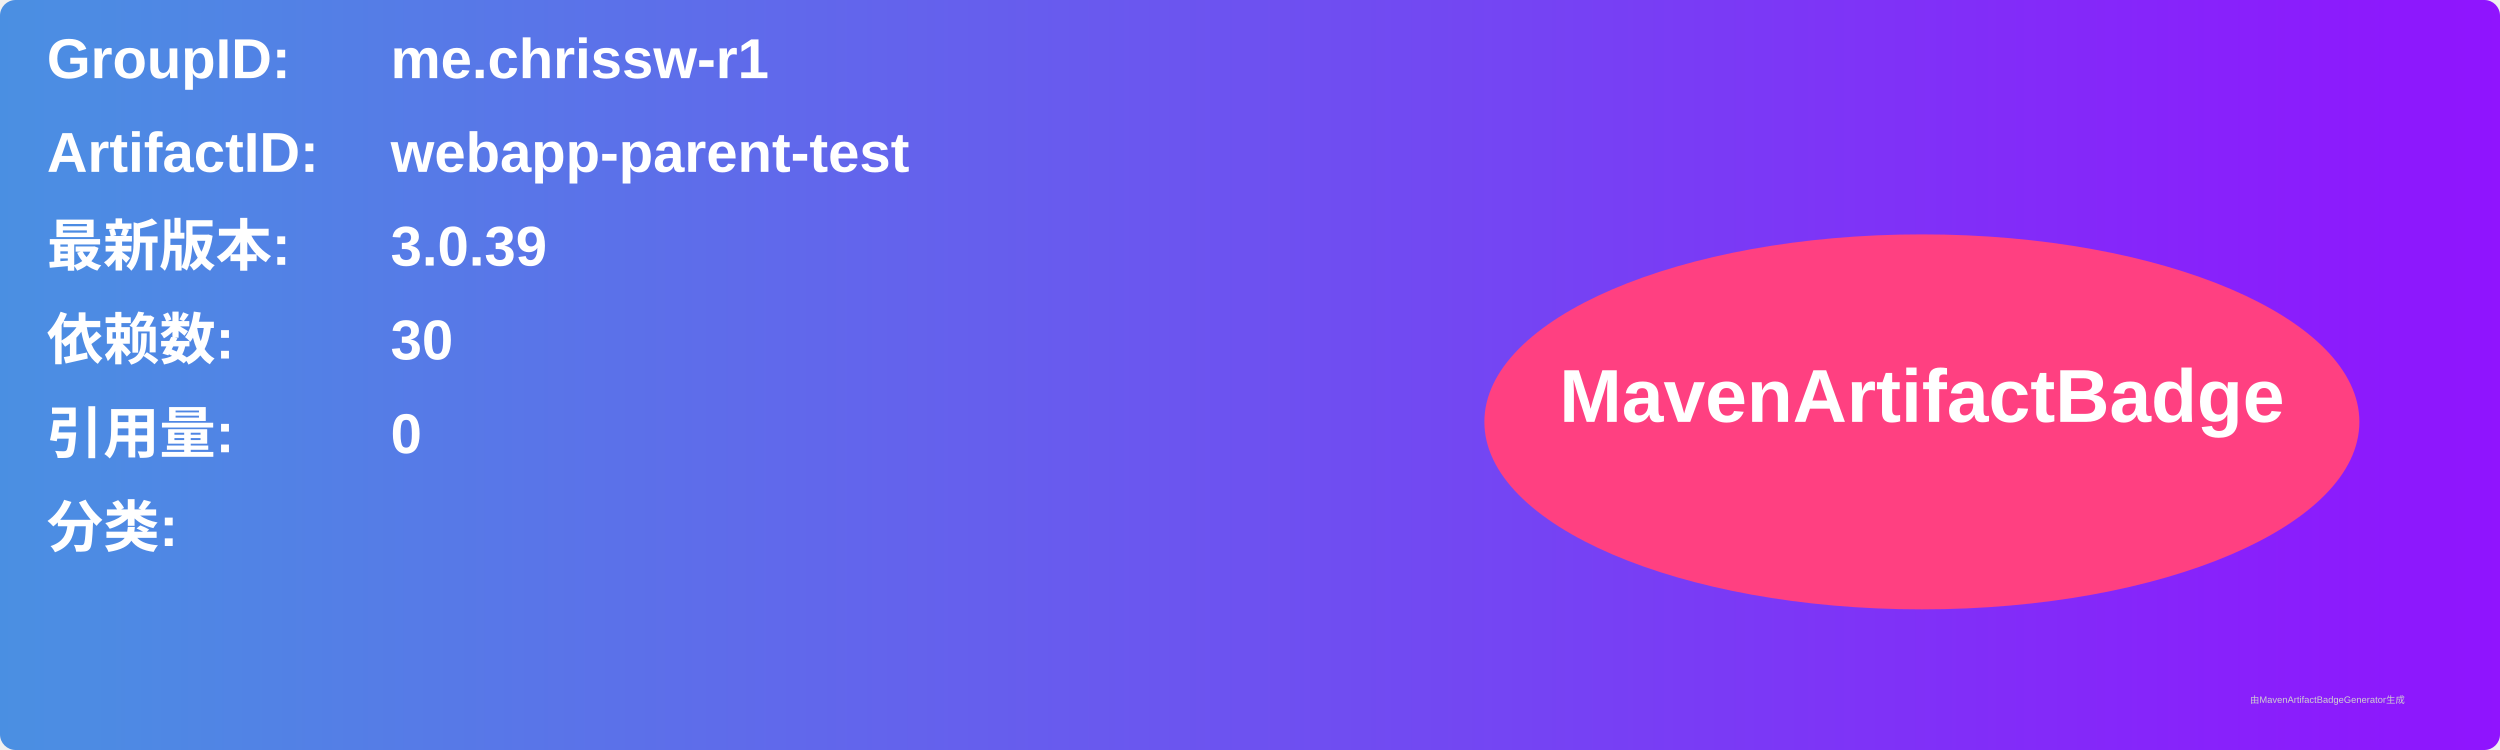
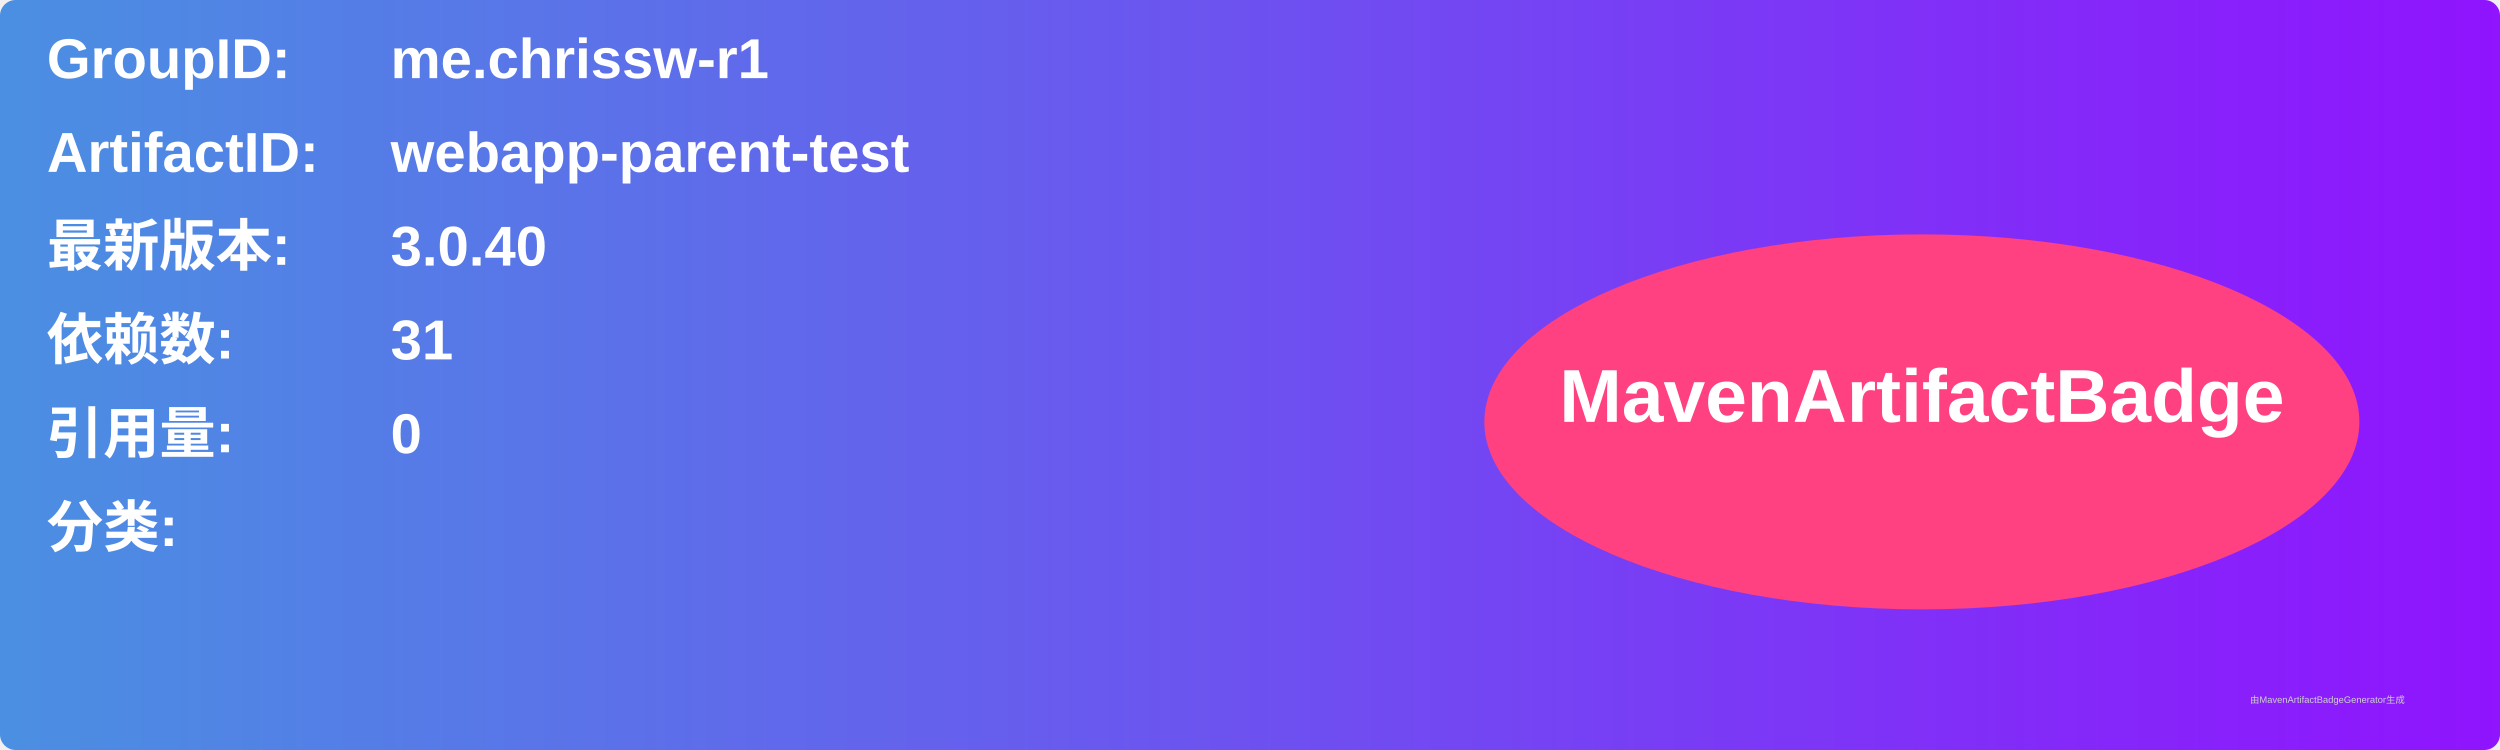
<svg xmlns="http://www.w3.org/2000/svg" width="800" height="240" viewBox="0 0 800 240">
  <linearGradient id="grad" x1="0%" y1="0%" x2="100%" y2="0%">
    <stop offset="0%" stop-color="#4a90e2" />
    <stop offset="100%" stop-color="#9013fe" />
  </linearGradient>
  <rect width="100%" height="100%" rx="5" ry="5" fill="url(#grad)" />
  <g transform="translate(15, 15)">
    <text x="0" y="10" font-family="Arial" font-size="18" fill="white" font-weight="bold" width="260">GroupID:</text>
    <text x="110" y="10" font-family="Arial" font-size="18" fill="white" font-weight="bold" width="460">me.chrissw-r1</text>
    <text x="0" y="40" font-family="Arial" font-size="18" fill="white" font-weight="bold" width="260">ArtifactID:</text>
    <text x="110" y="40" font-family="Arial" font-size="18" fill="white" font-weight="bold" width="460">webapp-parent-test</text>
    <text x="0" y="70" font-family="Arial" font-size="18" fill="white" font-weight="bold">最新版本:</text>
    <text x="110" y="70" font-family="Arial" font-size="18" fill="white" font-weight="bold">
-       <tspan font-weight="bold">3.0.39</tspan>
+       <tspan font-weight="bold">3.0.40</tspan>
    </text>
    <text x="0" y="100" font-family="Arial" font-size="18" fill="white" font-weight="bold">依赖数: </text>
    <text x="110" y="100" font-family="Arial" font-size="18" fill="white">
-       <tspan font-weight="bold">30</tspan>
+       <tspan font-weight="bold">31</tspan>
    </text>
    <text x="0" y="130" font-family="Arial" font-size="18" fill="white" font-weight="bold">引用量: </text>
    <text x="110" y="130" font-family="Arial" font-size="18" fill="white">
      <tspan font-weight="bold">0</tspan>
    </text>
    <text x="0" y="160" font-family="Arial" font-size="18" fill="white" font-weight="bold">分类:</text>
    <text x="10" y="190" font-family="Arial" font-size="10" fill="white">
      <tspan font-weight="bold" />
    </text>
    <ellipse cx="600" cy="120" rx="140" ry="60" fill="#ff4081" />
    <text x="600" y="120" text-anchor="middle" font-family="Arial" font-size="24" fill="white" font-weight="bold">MavenArtifactBadge</text>
  </g>
  <text x="720" y="225" font-family="Arial" font-size="3" fill="#d0d0d0">由MavenArtifactBadgeGenerator生成</text>
</svg>
